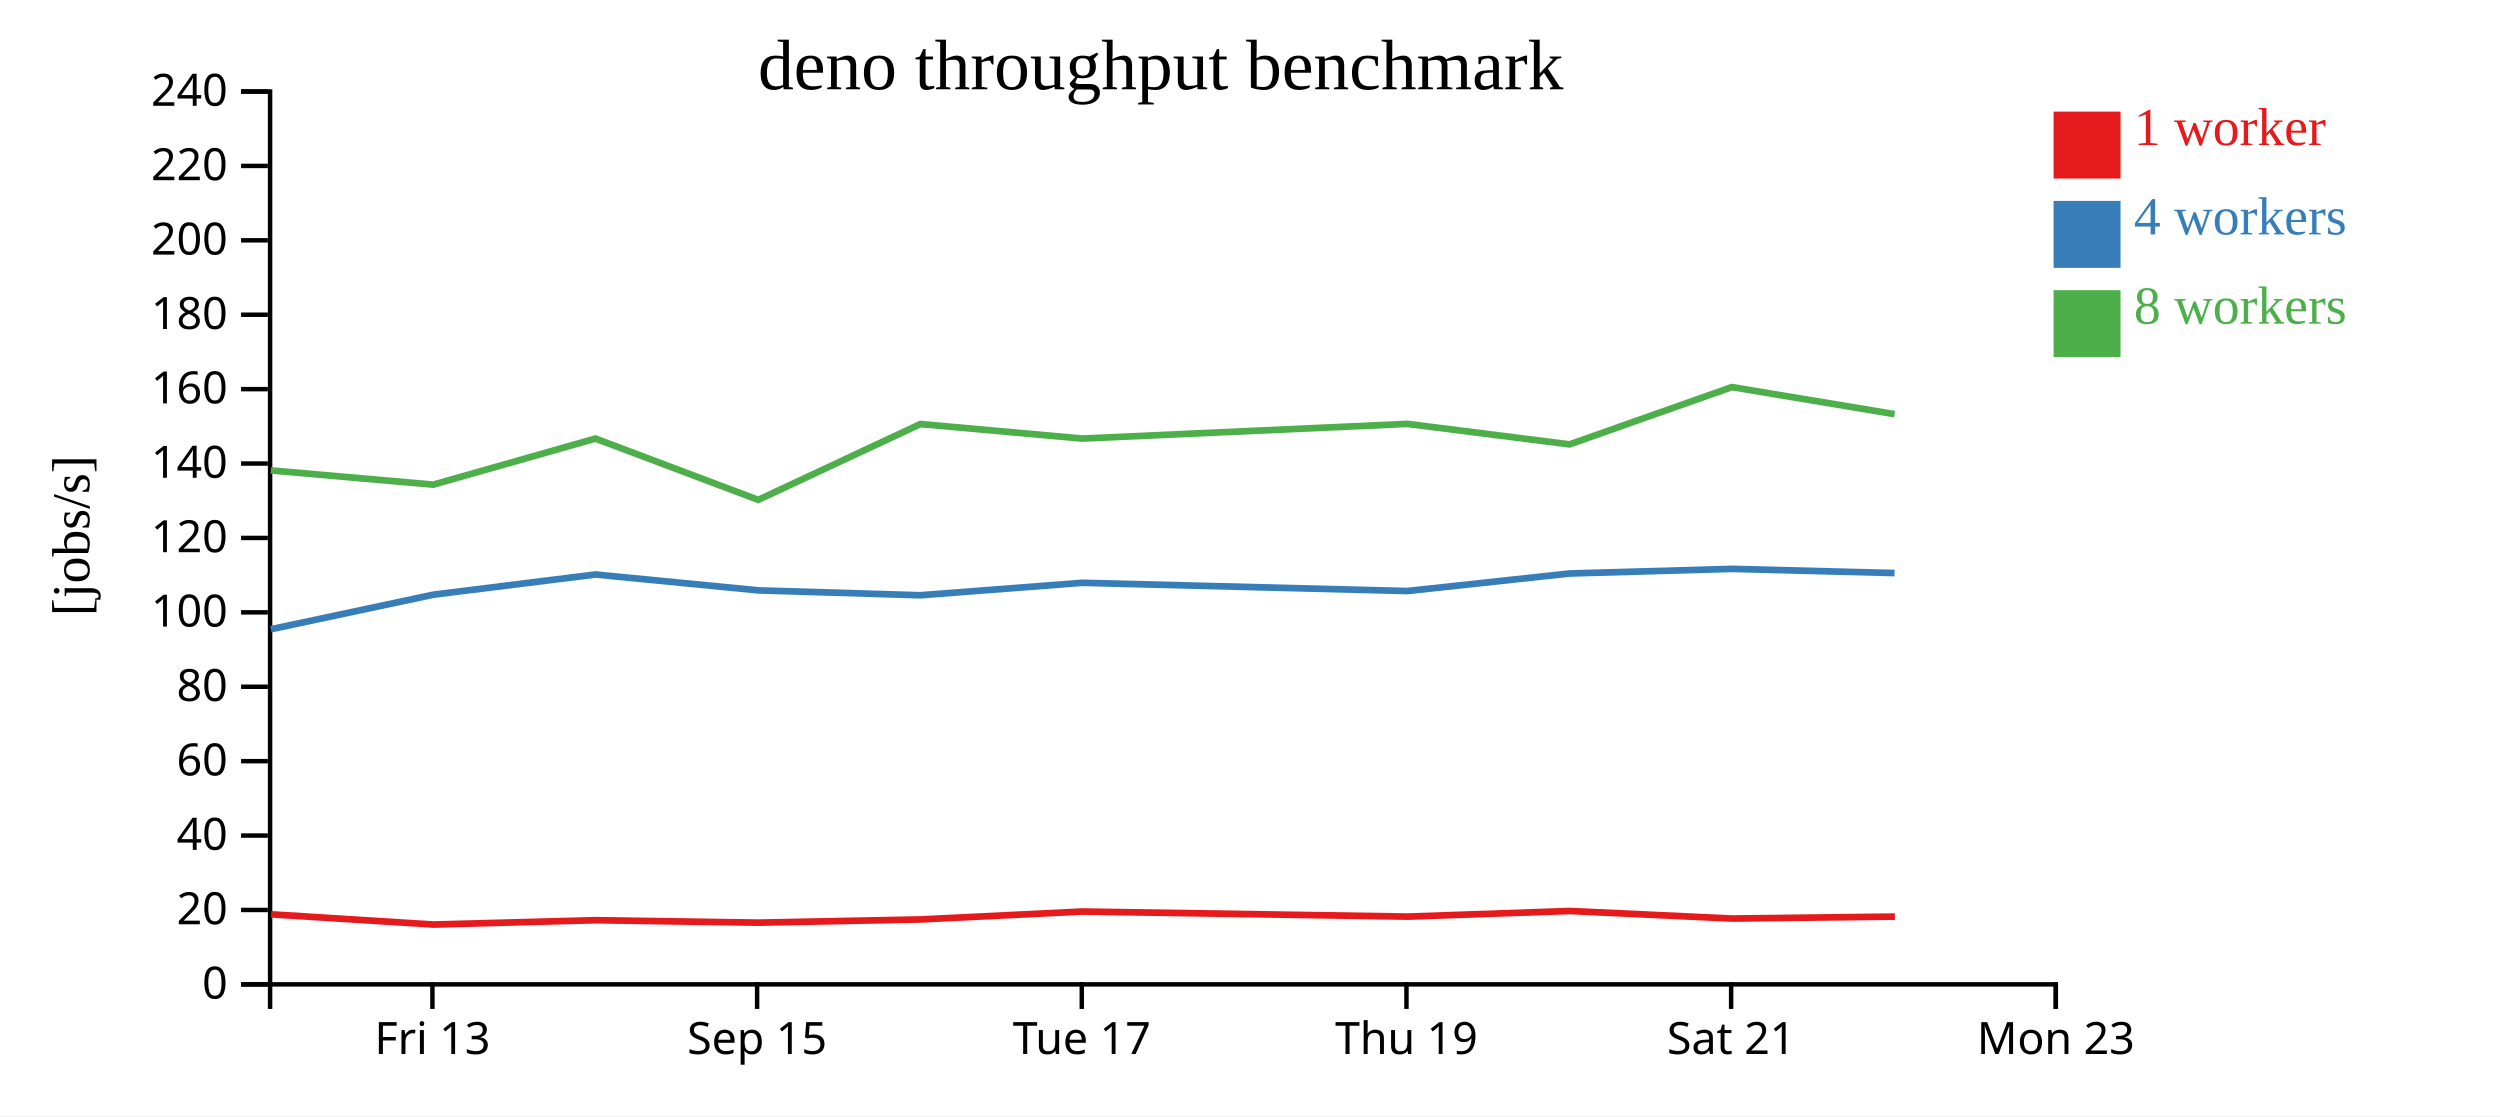
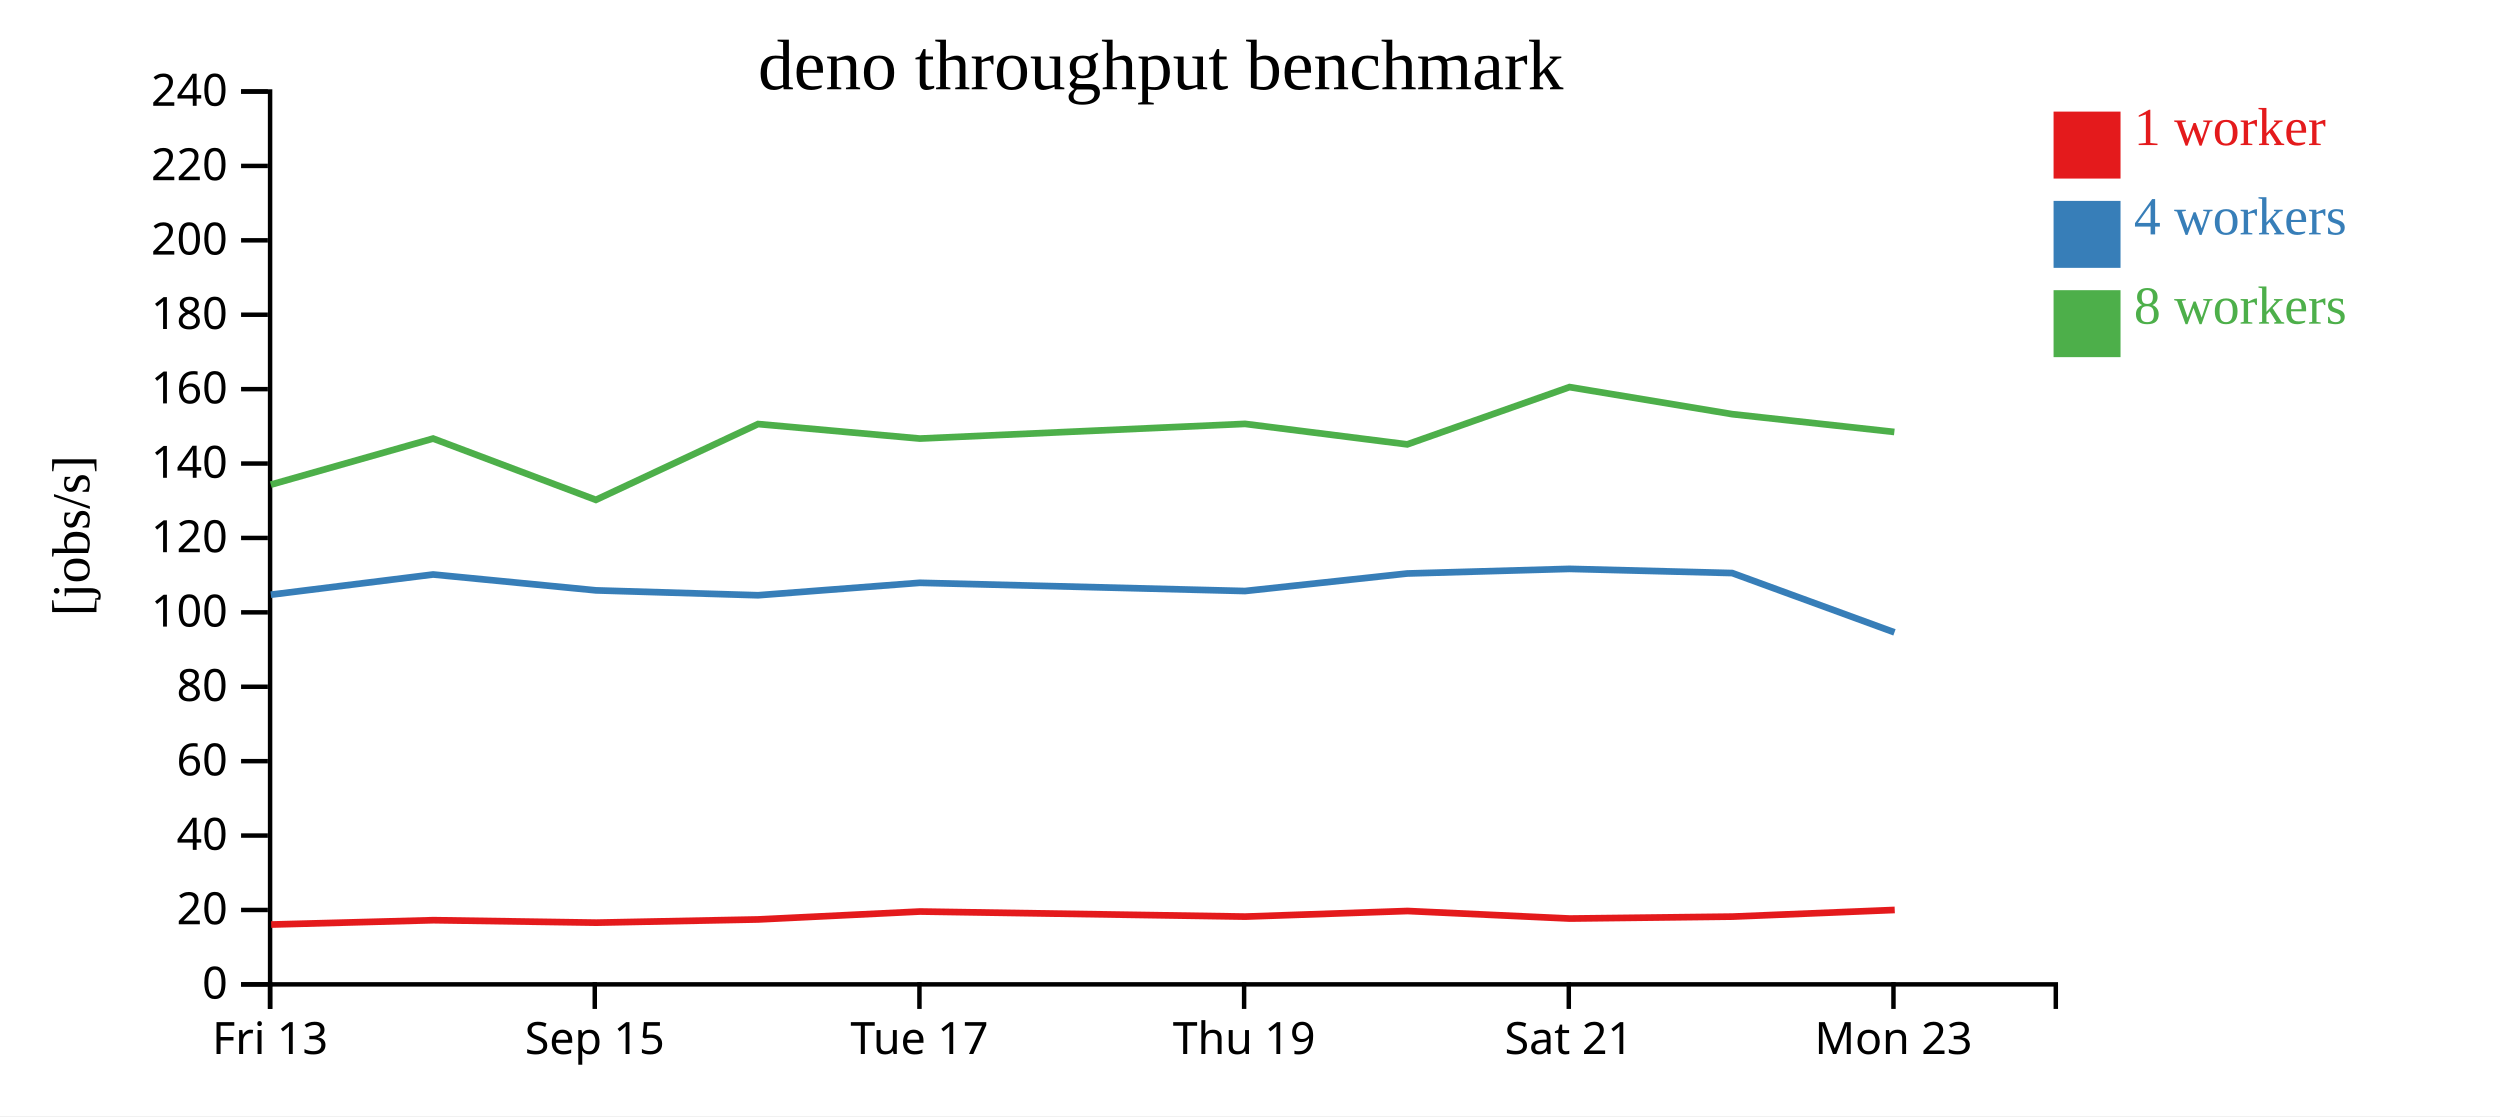
<svg xmlns="http://www.w3.org/2000/svg" width="560" height="250">
  <rect width="100%" height="100%" fill="white" />
  <g transform="translate(60,20)">
    <g transform="translate(0,200)" fill="none" font-size="10" font-family="sans-serif" text-anchor="middle">
      <path class="domain" stroke="currentColor" d="M0.5,6V0.5H400.5V6" />
-       <g class="tick" opacity="1" transform="translate(36.86364,0)">
+       <g class="tick" opacity="1" transform="translate(0.5,0)">
        <line stroke="currentColor" y2="6" />
        <text fill="currentColor" y="9" dy="0.71em">Fri 13</text>
      </g>
-       <g class="tick" opacity="1" transform="translate(109.5909,0)">
+       <g class="tick" opacity="1" transform="translate(73.22727,0)">
        <line stroke="currentColor" y2="6" />
        <text fill="currentColor" y="9" dy="0.71em">Sep 15</text>
      </g>
-       <g class="tick" opacity="1" transform="translate(182.3182,0)">
+       <g class="tick" opacity="1" transform="translate(145.9545,0)">
        <line stroke="currentColor" y2="6" />
        <text fill="currentColor" y="9" dy="0.71em">Tue 17</text>
      </g>
-       <g class="tick" opacity="1" transform="translate(255.0455,0)">
+       <g class="tick" opacity="1" transform="translate(218.6818,0)">
        <line stroke="currentColor" y2="6" />
        <text fill="currentColor" y="9" dy="0.71em">Thu 19</text>
      </g>
-       <g class="tick" opacity="1" transform="translate(327.7727,0)">
+       <g class="tick" opacity="1" transform="translate(291.4091,0)">
        <line stroke="currentColor" y2="6" />
        <text fill="currentColor" y="9" dy="0.71em">Sat 21</text>
      </g>
-       <g class="tick" opacity="1" transform="translate(400.5,0)">
+       <g class="tick" opacity="1" transform="translate(364.1364,0)">
        <line stroke="currentColor" y2="6" />
        <text fill="currentColor" y="9" dy="0.71em">Mon 23</text>
      </g>
    </g>
    <g fill="none" font-size="10" font-family="sans-serif" text-anchor="end">
      <path class="domain" stroke="currentColor" d="M-6,200.5H0.5V0.5H-6" />
      <g class="tick" opacity="1" transform="translate(0,200.5)">
        <line stroke="currentColor" x2="-6" />
        <text fill="currentColor" x="-9" dy="0.32em">0</text>
      </g>
      <g class="tick" opacity="1" transform="translate(0,183.8333)">
        <line stroke="currentColor" x2="-6" />
        <text fill="currentColor" x="-9" dy="0.32em">20</text>
      </g>
      <g class="tick" opacity="1" transform="translate(0,167.1667)">
        <line stroke="currentColor" x2="-6" />
        <text fill="currentColor" x="-9" dy="0.32em">40</text>
      </g>
      <g class="tick" opacity="1" transform="translate(0,150.5)">
        <line stroke="currentColor" x2="-6" />
        <text fill="currentColor" x="-9" dy="0.32em">60</text>
      </g>
      <g class="tick" opacity="1" transform="translate(0,133.8333)">
        <line stroke="currentColor" x2="-6" />
        <text fill="currentColor" x="-9" dy="0.32em">80</text>
      </g>
      <g class="tick" opacity="1" transform="translate(0,117.1667)">
        <line stroke="currentColor" x2="-6" />
        <text fill="currentColor" x="-9" dy="0.32em">100</text>
      </g>
      <g class="tick" opacity="1" transform="translate(0,100.5)">
        <line stroke="currentColor" x2="-6" />
        <text fill="currentColor" x="-9" dy="0.32em">120</text>
      </g>
      <g class="tick" opacity="1" transform="translate(0,83.83333)">
        <line stroke="currentColor" x2="-6" />
        <text fill="currentColor" x="-9" dy="0.32em">140</text>
      </g>
      <g class="tick" opacity="1" transform="translate(0,67.16667)">
        <line stroke="currentColor" x2="-6" />
        <text fill="currentColor" x="-9" dy="0.32em">160</text>
      </g>
      <g class="tick" opacity="1" transform="translate(0,50.5)">
        <line stroke="currentColor" x2="-6" />
        <text fill="currentColor" x="-9" dy="0.32em">180</text>
      </g>
      <g class="tick" opacity="1" transform="translate(0,33.83333)">
        <line stroke="currentColor" x2="-6" />
        <text fill="currentColor" x="-9" dy="0.32em">200</text>
      </g>
      <g class="tick" opacity="1" transform="translate(0,17.16667)">
        <line stroke="currentColor" x2="-6" />
        <text fill="currentColor" x="-9" dy="0.32em">220</text>
      </g>
      <g class="tick" opacity="1" transform="translate(0,0.5)">
        <line stroke="currentColor" x2="-6" />
        <text fill="currentColor" x="-9" dy="0.32em">240</text>
      </g>
    </g>
    <text text-anchor="middle" style="font-size: 12px" transform="rotate(-90)" y="-40" x="-100">[jobs/s]</text>
    <text text-anchor="middle" style="font-size: 16px" y="0" x="200">deno throughput benchmark</text>
-     <path class="line" fill="none" stroke="#e41a1c" stroke-width="1.5" d="M0.735,184.806L37.111,187.098L73.454,186.124L109.933,186.676L146.229,185.955L182.454,184.182L255.287,185.32L291.648,184.065L328.002,185.756L364.455,185.32" />
-     <path class="line" fill="none" stroke="#377eb8" stroke-width="1.5" d="M0.672,120.951L37.035,113.213L73.384,108.686L109.865,112.244L146.162,113.339L182.399,110.548L255.235,112.391L291.579,108.465L327.934,107.428L364.38,108.364" />
-     <path class="line" fill="none" stroke="#4daf4a" stroke-width="1.5" d="M0.666,85.374L37.031,88.562L73.381,78.239L109.84,91.971L146.163,74.987L182.409,78.239L255.243,74.95L291.586,79.541L327.93,66.709L364.384,72.774" />
+     <path class="line" fill="none" stroke="#e41a1c" stroke-width="1.5" d="M0.747,187.098L37.09,186.124L73.57,186.676L109.865,185.955L146.09,184.182L218.923,185.32L255.284,184.065L291.638,185.756L328.091,185.32L364.42,183.829" />
+     <path class="line" fill="none" stroke="#377eb8" stroke-width="1.5" d="M0.671,113.213L37.02,108.686L73.502,112.244L109.799,113.339L146.035,110.548L218.872,112.391L255.216,108.465L291.571,107.428L328.016,108.364L364.362,121.65" />
+     <path class="line" fill="none" stroke="#4daf4a" stroke-width="1.5" d="M0.668,88.562L37.017,78.239L73.476,91.971L109.799,74.987L146.046,78.239L218.879,74.95L255.222,79.541L291.567,66.709L328.02,72.774L364.334,76.762" />
    <rect class="dot" x="400" y="5" width="15" height="15" style="fill: #e41a1c;" />
    <rect class="dot" x="400" y="25" width="15" height="15" style="fill: #377eb8;" />
    <rect class="dot" x="400" y="45" width="15" height="15" style="fill: #4daf4a;" />
    <text class="label" x="418" y="12.5" style="fill: #e41a1c; alignment-baseline: middle;" text-anchor="left">1 worker</text>
    <text class="label" x="418" y="32.5" style="fill: #377eb8; alignment-baseline: middle;" text-anchor="left">4 workers</text>
    <text class="label" x="418" y="52.5" style="fill: #4daf4a; alignment-baseline: middle;" text-anchor="left">8 workers</text>
  </g>
</svg>
